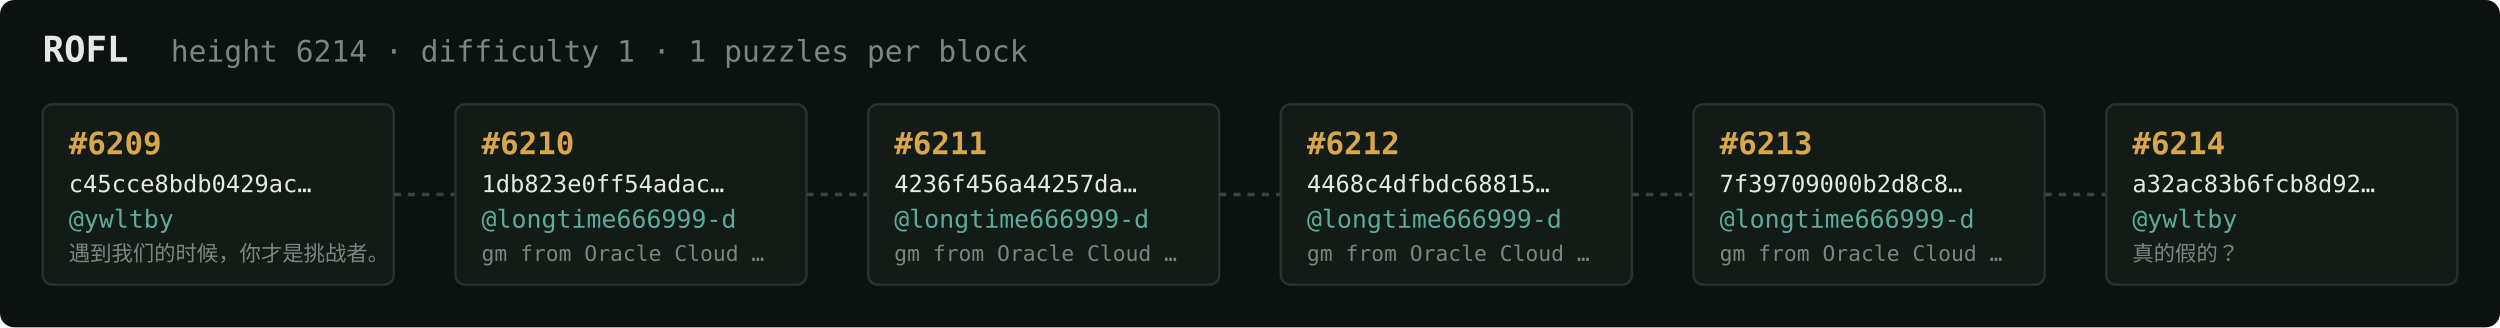
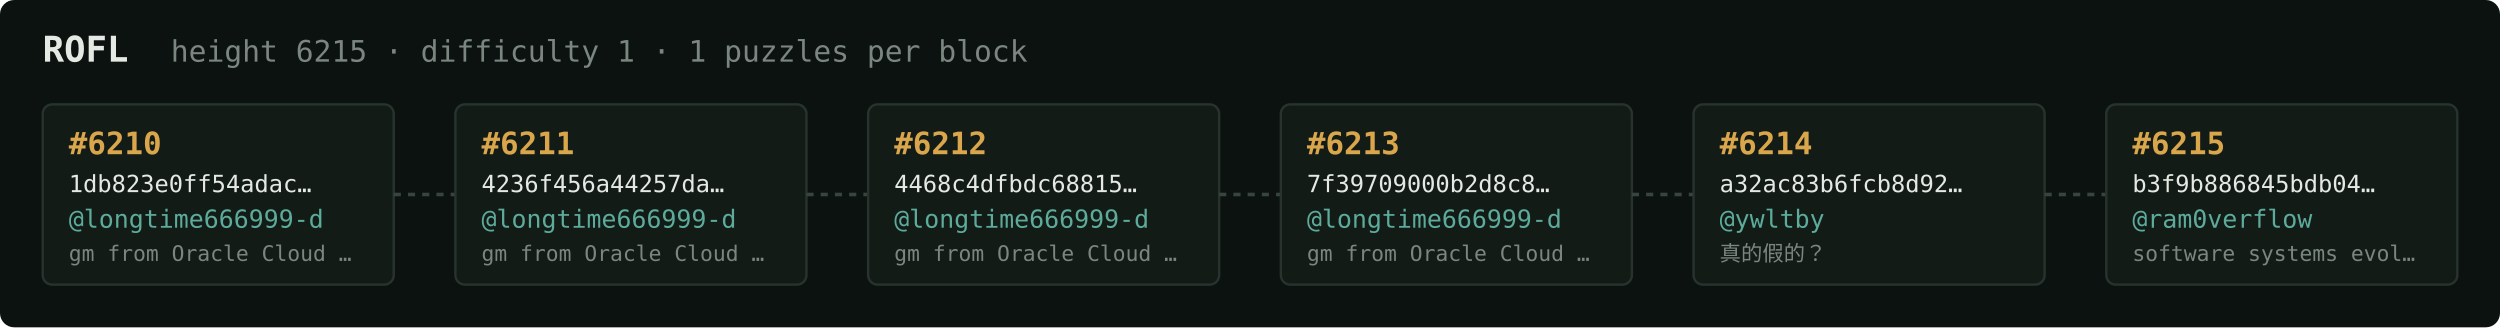
<svg xmlns="http://www.w3.org/2000/svg" width="1054" height="138" viewBox="0 0 1054 138" font-family="ui-monospace,SFMono-Regular,Menlo,monospace">
  <rect fill="#0c1210" width="1054" height="138" rx="6" />
  <text x="18" y="26" fill="#e5e9e3" font-size="15" font-weight="700">ROFL</text>
-   <text x="72" y="26" fill="#7a867f" font-size="12.5">height 6214 · difficulty 1 · 1 puzzles per block</text>
+   <text x="72" y="26" fill="#7a867f" font-size="12.5">height 6215 · difficulty 1 · 1 puzzles per block</text>
  <rect x="18" y="44" width="148" height="76" rx="4" fill="#131b17" stroke="#28332e" stroke-width="1" />
-   <text x="29" y="65" fill="#d9a64c" font-size="13" font-weight="700">#6209</text>
-   <text x="29" y="81" fill="#e5e9e3" font-size="10">c45cce8bdb0429ac…</text>
-   <text x="29" y="96" fill="#5cab9b" font-size="10.5">@ywltby</text>
-   <text x="29" y="110" fill="#7a867f" font-size="9">遇到我们的时候，你才是挑战者。</text>
+   <text x="29" y="65" fill="#d9a64c" font-size="13" font-weight="700">#6210</text>
+   <text x="29" y="81" fill="#e5e9e3" font-size="10">1db823e0ff54adac…</text>
+   <text x="29" y="96" fill="#5cab9b" font-size="10.5">@longtime666999-d</text>
+   <text x="29" y="110" fill="#7a867f" font-size="9">gm from Oracle Cloud …</text>
  <line x1="166" y1="82.0" x2="192" y2="82.0" stroke="#38443e" stroke-width="1.5" stroke-dasharray="3 3" />
  <rect x="192" y="44" width="148" height="76" rx="4" fill="#131b17" stroke="#28332e" stroke-width="1" />
-   <text x="203" y="65" fill="#d9a64c" font-size="13" font-weight="700">#6210</text>
-   <text x="203" y="81" fill="#e5e9e3" font-size="10">1db823e0ff54adac…</text>
+   <text x="203" y="65" fill="#d9a64c" font-size="13" font-weight="700">#6211</text>
+   <text x="203" y="81" fill="#e5e9e3" font-size="10">4236f456a44257da…</text>
  <text x="203" y="96" fill="#5cab9b" font-size="10.5">@longtime666999-d</text>
  <text x="203" y="110" fill="#7a867f" font-size="9">gm from Oracle Cloud …</text>
  <line x1="340" y1="82.0" x2="366" y2="82.0" stroke="#38443e" stroke-width="1.5" stroke-dasharray="3 3" />
  <rect x="366" y="44" width="148" height="76" rx="4" fill="#131b17" stroke="#28332e" stroke-width="1" />
-   <text x="377" y="65" fill="#d9a64c" font-size="13" font-weight="700">#6211</text>
-   <text x="377" y="81" fill="#e5e9e3" font-size="10">4236f456a44257da…</text>
+   <text x="377" y="65" fill="#d9a64c" font-size="13" font-weight="700">#6212</text>
+   <text x="377" y="81" fill="#e5e9e3" font-size="10">4468c4dfbdc68815…</text>
  <text x="377" y="96" fill="#5cab9b" font-size="10.5">@longtime666999-d</text>
  <text x="377" y="110" fill="#7a867f" font-size="9">gm from Oracle Cloud …</text>
  <line x1="514" y1="82.0" x2="540" y2="82.0" stroke="#38443e" stroke-width="1.5" stroke-dasharray="3 3" />
  <rect x="540" y="44" width="148" height="76" rx="4" fill="#131b17" stroke="#28332e" stroke-width="1" />
-   <text x="551" y="65" fill="#d9a64c" font-size="13" font-weight="700">#6212</text>
-   <text x="551" y="81" fill="#e5e9e3" font-size="10">4468c4dfbdc68815…</text>
+   <text x="551" y="65" fill="#d9a64c" font-size="13" font-weight="700">#6213</text>
+   <text x="551" y="81" fill="#e5e9e3" font-size="10">7f39709000b2d8c8…</text>
  <text x="551" y="96" fill="#5cab9b" font-size="10.5">@longtime666999-d</text>
  <text x="551" y="110" fill="#7a867f" font-size="9">gm from Oracle Cloud …</text>
  <line x1="688" y1="82.0" x2="714" y2="82.0" stroke="#38443e" stroke-width="1.5" stroke-dasharray="3 3" />
  <rect x="714" y="44" width="148" height="76" rx="4" fill="#131b17" stroke="#28332e" stroke-width="1" />
-   <text x="725" y="65" fill="#d9a64c" font-size="13" font-weight="700">#6213</text>
-   <text x="725" y="81" fill="#e5e9e3" font-size="10">7f39709000b2d8c8…</text>
-   <text x="725" y="96" fill="#5cab9b" font-size="10.5">@longtime666999-d</text>
-   <text x="725" y="110" fill="#7a867f" font-size="9">gm from Oracle Cloud …</text>
+   <text x="725" y="65" fill="#d9a64c" font-size="13" font-weight="700">#6214</text>
+   <text x="725" y="81" fill="#e5e9e3" font-size="10">a32ac83b6fcb8d92…</text>
+   <text x="725" y="96" fill="#5cab9b" font-size="10.5">@ywltby</text>
+   <text x="725" y="110" fill="#7a867f" font-size="9">真的假的？</text>
  <line x1="862" y1="82.0" x2="888" y2="82.0" stroke="#38443e" stroke-width="1.5" stroke-dasharray="3 3" />
  <rect x="888" y="44" width="148" height="76" rx="4" fill="#131b17" stroke="#28332e" stroke-width="1" />
-   <text x="899" y="65" fill="#d9a64c" font-size="13" font-weight="700">#6214</text>
-   <text x="899" y="81" fill="#e5e9e3" font-size="10">a32ac83b6fcb8d92…</text>
-   <text x="899" y="96" fill="#5cab9b" font-size="10.5">@ywltby</text>
-   <text x="899" y="110" fill="#7a867f" font-size="9">真的假的？</text>
+   <text x="899" y="65" fill="#d9a64c" font-size="13" font-weight="700">#6215</text>
+   <text x="899" y="81" fill="#e5e9e3" font-size="10">b3f9b886845bdb04…</text>
+   <text x="899" y="96" fill="#5cab9b" font-size="10.5">@ram0verflow</text>
+   <text x="899" y="110" fill="#7a867f" font-size="9">software systems evol…</text>
</svg>
